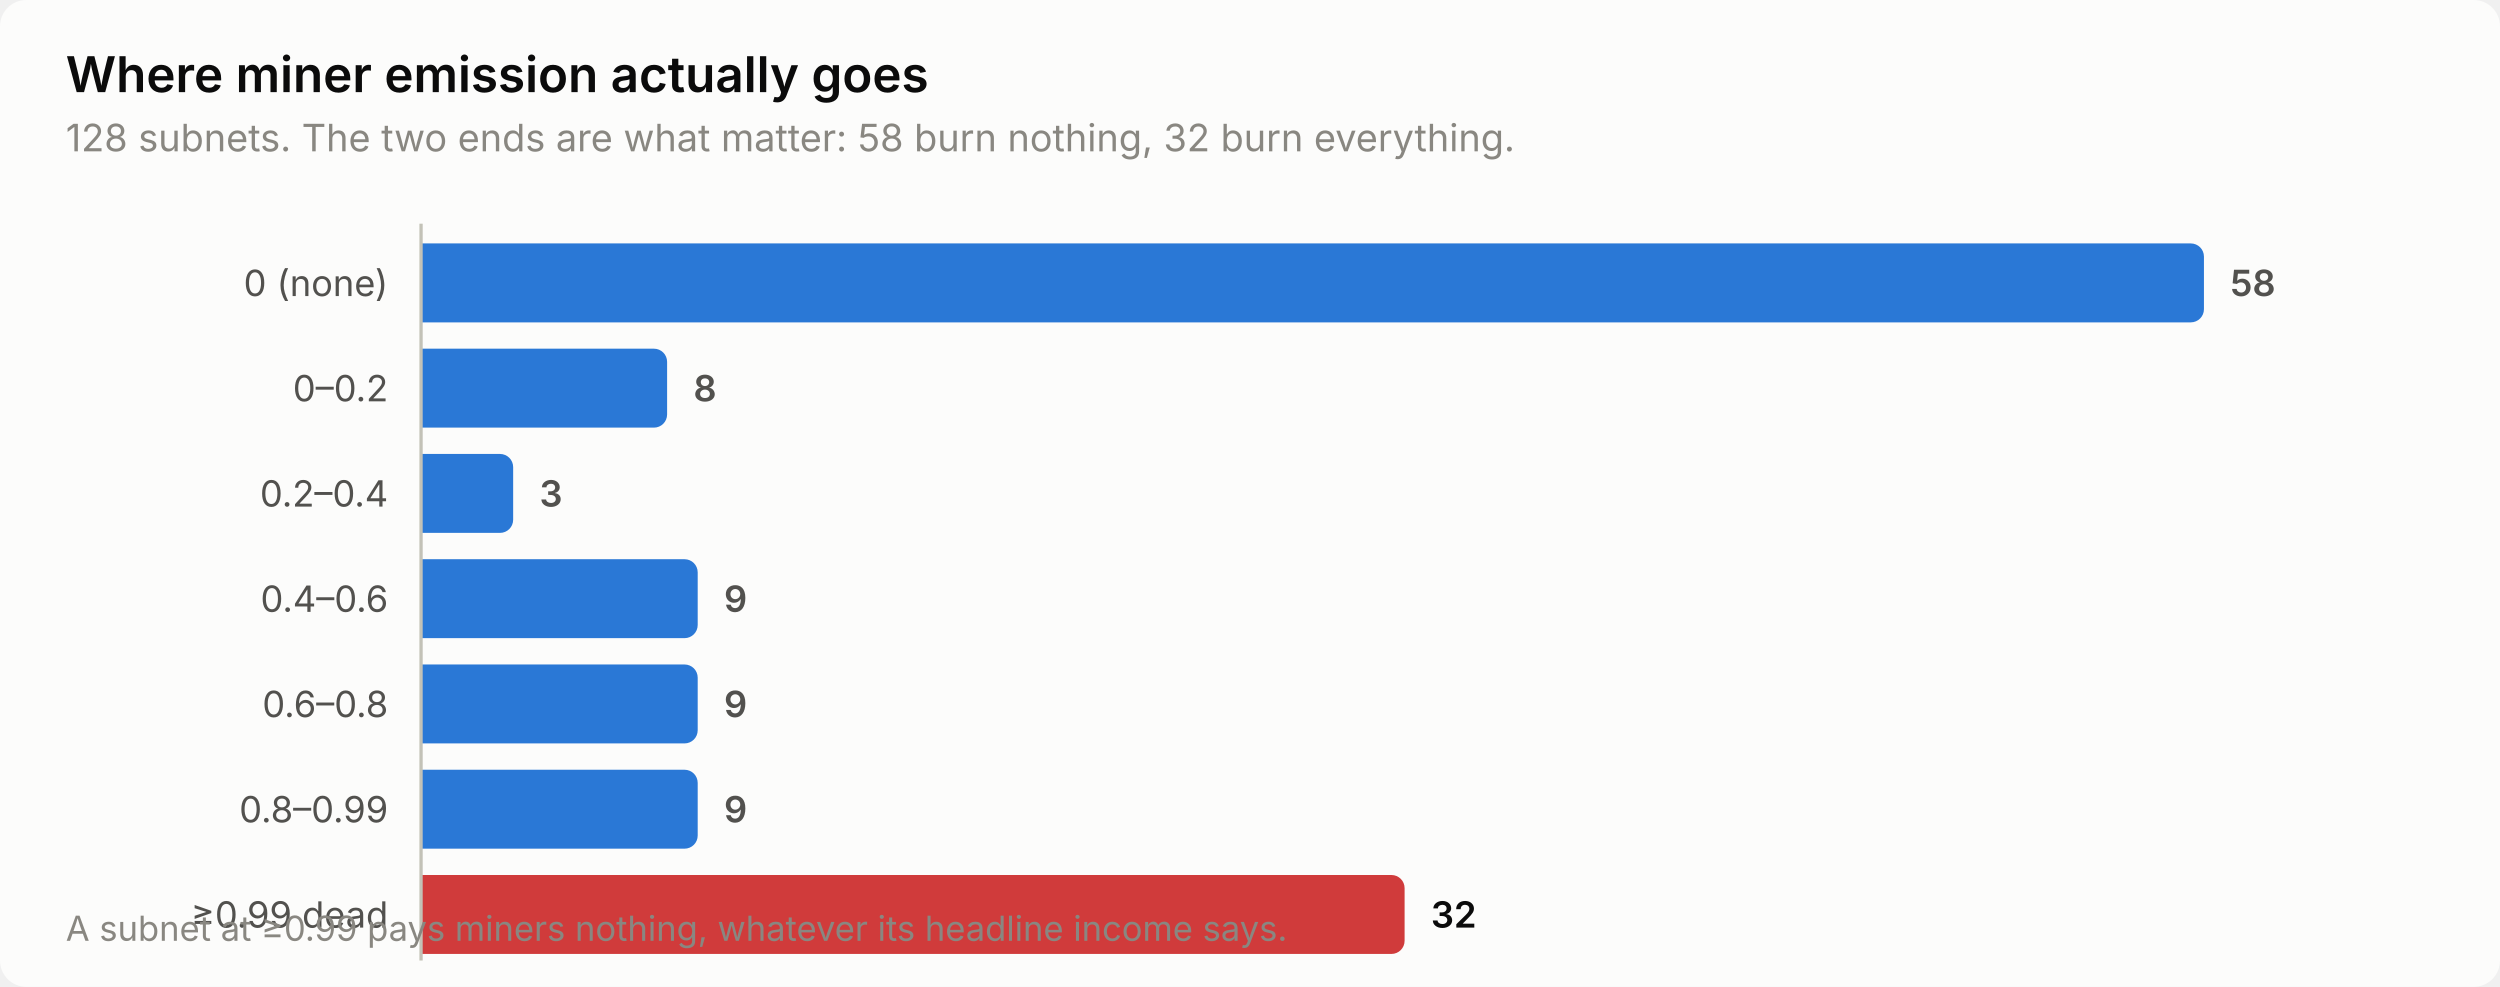
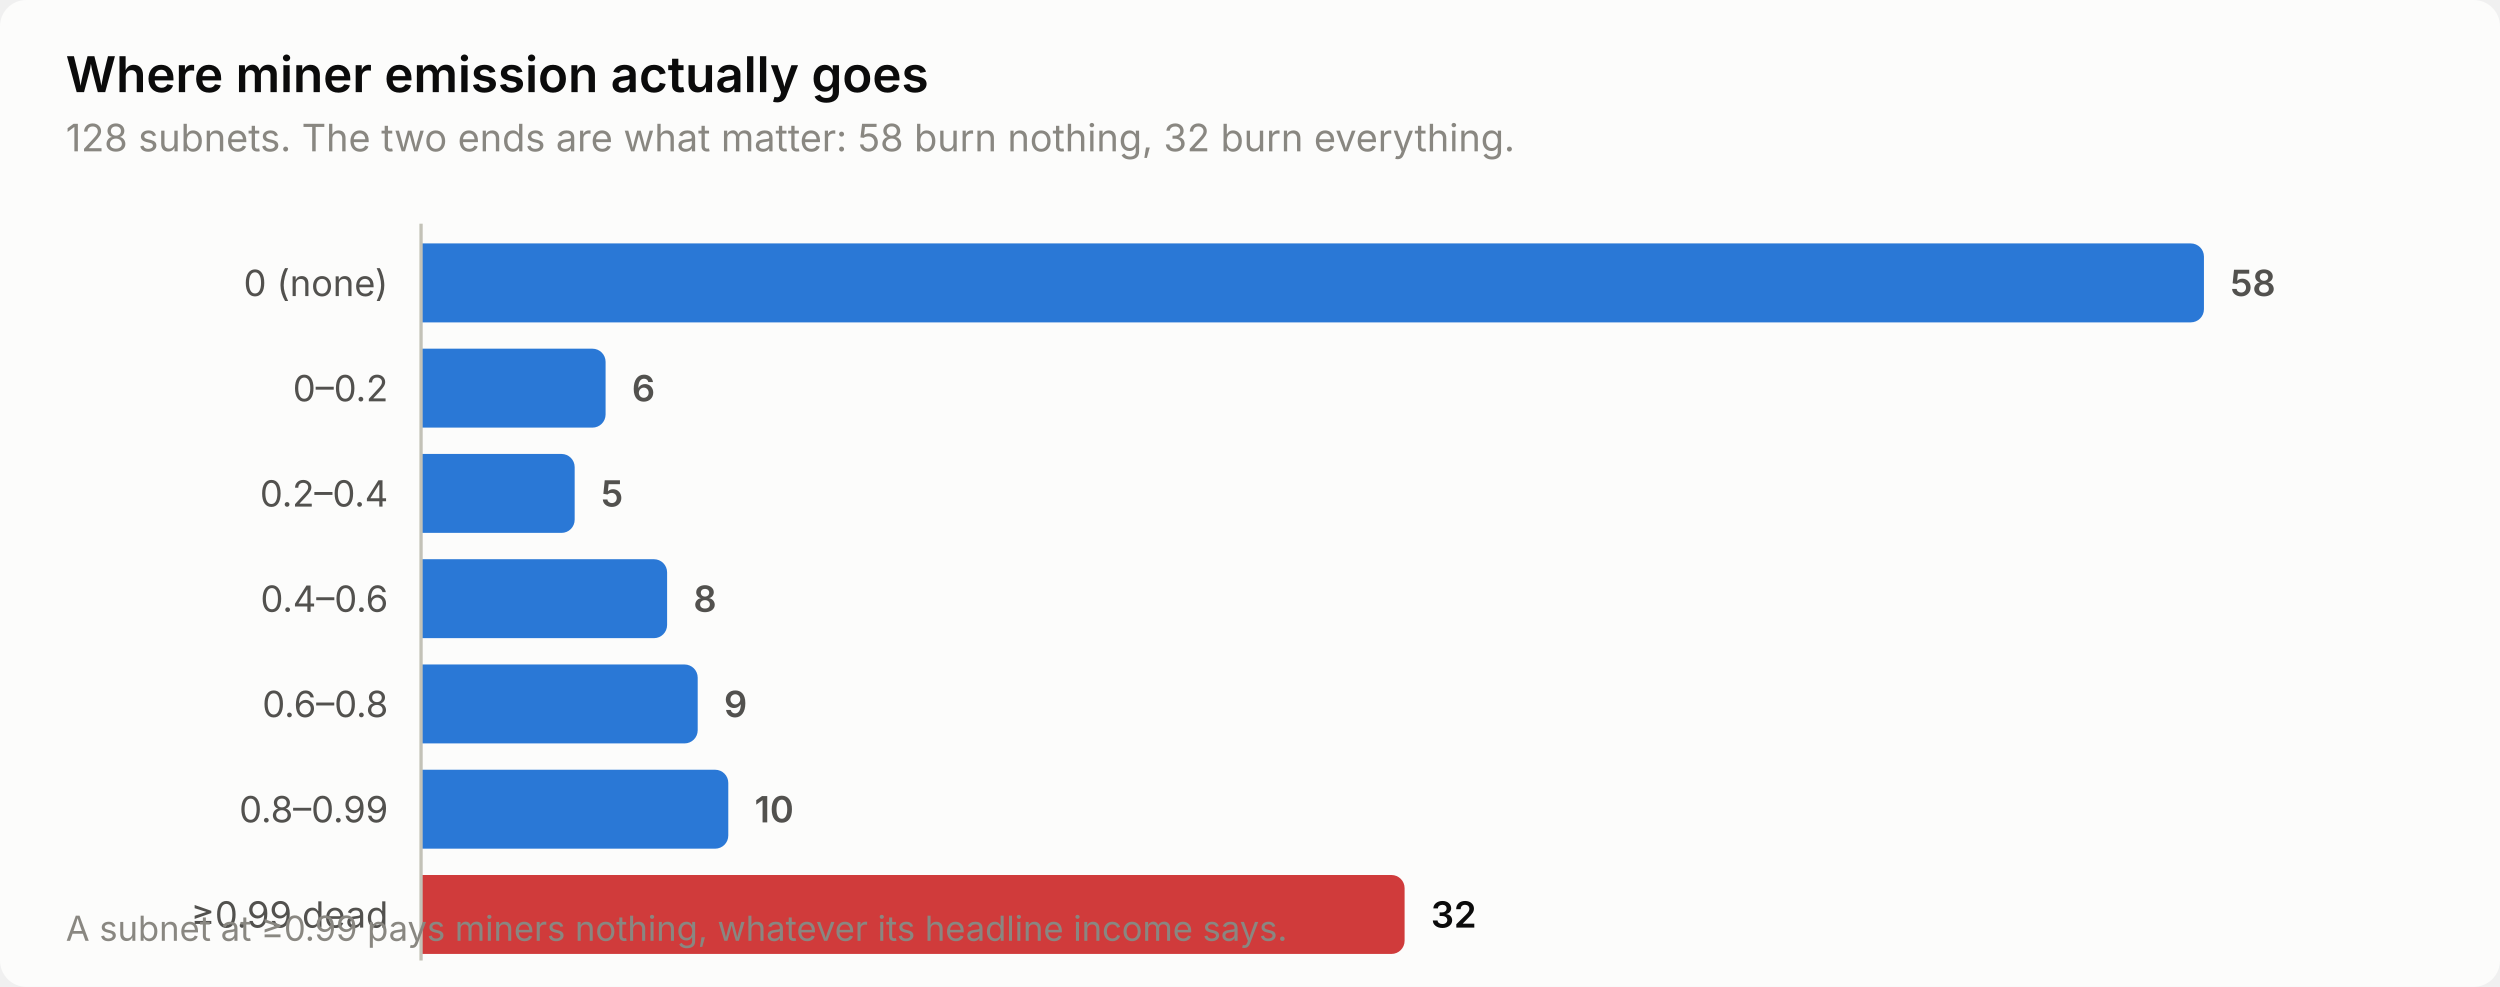
<svg xmlns="http://www.w3.org/2000/svg" width="760" height="300" viewBox="0 0 760 300" role="img" aria-label="Where miner emission actually goes">
  <style>
    text { font-family: system-ui, -apple-system, 'Segoe UI', sans-serif; }
    .t-title { font-size: 15px; font-weight: 600; }
    .t-sub { font-size: 11.5px; }
    .t-lab { font-size: 11px; }
    .t-val { font-size: 11px; font-weight: 600; font-variant-numeric: tabular-nums; }
    .t-tick { font-size: 10.5px; font-variant-numeric: tabular-nums; }

    .surface { fill: #fcfcfb; }
    .ink { fill: #0b0b0b; }
    .ink2 { fill: #52514e; }
    .muted { fill: #898781; }
    .grid { stroke: #e1e0d9; }
    .axis { stroke: #c3c2b7; }
    .accent { fill: #2a78d6; }
    .critical { fill: #d03b3b; }
    .deemph { fill: #d8d7d0; }

    @media (prefers-color-scheme: dark) {
      .surface { fill: #1a1a19; }
      .ink { fill: #ffffff; }
      .ink2 { fill: #c3c2b7; }
      .muted { fill: #898781; }
      .grid { stroke: #2c2c2a; }
      .axis { stroke: #383835; }
      .accent { fill: #3987e5; }
      .deemph { fill: #3a3a37; }
    }
</style>
  <rect class="surface" width="760" height="300" rx="8" />
  <text class="ink t-title" x="20" y="28">Where miner emission actually goes</text>
  <text class="muted t-sub" x="20" y="46">128 subnets. The two ends are what matter: 58 burn nothing, 32 burn everything.</text>
  <text class="ink2 t-lab" x="118" y="90" text-anchor="end">0 (none)</text>
  <path class="accent" d="M128.0,74.0 H666.0 a4.0,4.0 0 0 1 4.0,4.0 V94.0 a4.0,4.0 0 0 1 -4.0,4.0 H128.0 Z" />
  <text class="ink2 t-val" x="678.0" y="90">58</text>
  <text class="ink2 t-lab" x="118" y="122" text-anchor="end">0–0.2</text>
-   <path class="accent" d="M128.0,106.0 H198.8 a4.0,4.0 0 0 1 4.0,4.0 V126.0 a4.0,4.0 0 0 1 -4.0,4.0 H128.0 Z" />
-   <text class="ink2 t-val" x="210.8" y="122">8</text>
+   <path class="accent" d="M128.0,106.0 H180.1 a4.0,4.0 0 0 1 4.0,4.0 V126.0 a4.0,4.0 0 0 1 -4.0,4.0 H128.0 Z" />
+   <text class="ink2 t-val" x="192.1" y="122">6</text>
  <text class="ink2 t-lab" x="118" y="154" text-anchor="end">0.2–0.4</text>
-   <path class="accent" d="M128.0,138.0 H152.0 a4.0,4.0 0 0 1 4.0,4.0 V158.0 a4.0,4.0 0 0 1 -4.0,4.0 H128.0 Z" />
-   <text class="ink2 t-val" x="164.0" y="154">3</text>
+   <path class="accent" d="M128.0,138.0 H170.7 a4.0,4.0 0 0 1 4.0,4.0 V158.0 a4.0,4.0 0 0 1 -4.0,4.0 H128.0 Z" />
+   <text class="ink2 t-val" x="182.7" y="154">5</text>
  <text class="ink2 t-lab" x="118" y="186" text-anchor="end">0.4–0.6</text>
-   <path class="accent" d="M128.0,170.0 H208.1 a4.0,4.0 0 0 1 4.0,4.0 V190.0 a4.0,4.0 0 0 1 -4.0,4.0 H128.0 Z" />
-   <text class="ink2 t-val" x="220.1" y="186">9</text>
+   <path class="accent" d="M128.0,170.0 H198.8 a4.0,4.0 0 0 1 4.0,4.0 V190.0 a4.0,4.0 0 0 1 -4.0,4.0 H128.0 Z" />
+   <text class="ink2 t-val" x="210.8" y="186">8</text>
  <text class="ink2 t-lab" x="118" y="218" text-anchor="end">0.6–0.8</text>
  <path class="accent" d="M128.0,202.0 H208.1 a4.0,4.0 0 0 1 4.0,4.0 V222.0 a4.0,4.0 0 0 1 -4.0,4.0 H128.0 Z" />
  <text class="ink2 t-val" x="220.1" y="218">9</text>
  <text class="ink2 t-lab" x="118" y="250" text-anchor="end">0.8–0.99</text>
-   <path class="accent" d="M128.0,234.0 H208.1 a4.0,4.0 0 0 1 4.0,4.0 V254.0 a4.0,4.0 0 0 1 -4.0,4.0 H128.0 Z" />
-   <text class="ink2 t-val" x="220.1" y="250">9</text>
+   <path class="accent" d="M128.0,234.0 H217.4 a4.0,4.0 0 0 1 4.0,4.0 V254.0 a4.0,4.0 0 0 1 -4.0,4.0 H128.0 Z" />
+   <text class="ink2 t-val" x="229.4" y="250">10</text>
  <text class="ink2 t-lab" x="118" y="282" text-anchor="end">≥0.99 dead</text>
  <path class="critical" d="M128.0,266.0 H423.0 a4.0,4.0 0 0 1 4.0,4.0 V286.0 a4.0,4.0 0 0 1 -4.0,4.0 H128.0 Z" />
  <text class="ink t-val" x="435.0" y="282">32</text>
  <line class="axis" x1="128" y1="68" x2="128" y2="292" stroke-width="1" />
  <text class="muted t-tick" x="20" y="286">A subnet at ≥0.99 pays miners nothing, whatever its headline income says.</text>
</svg>
